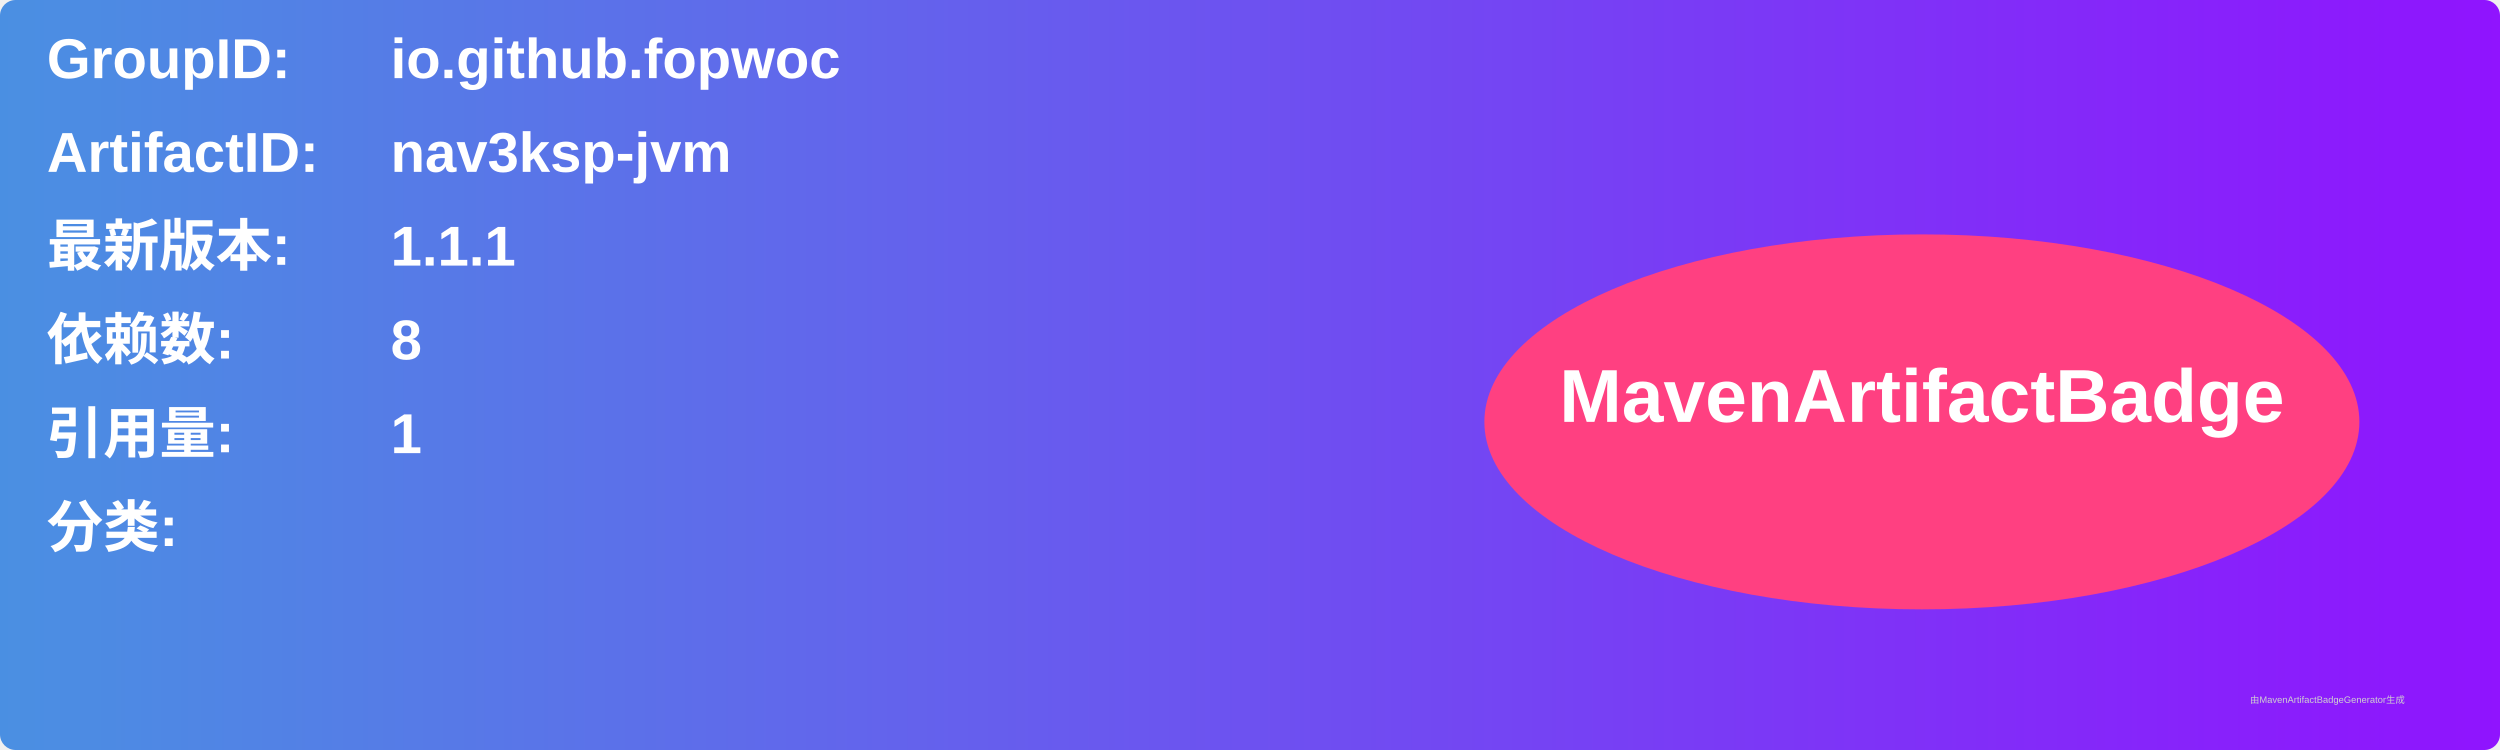
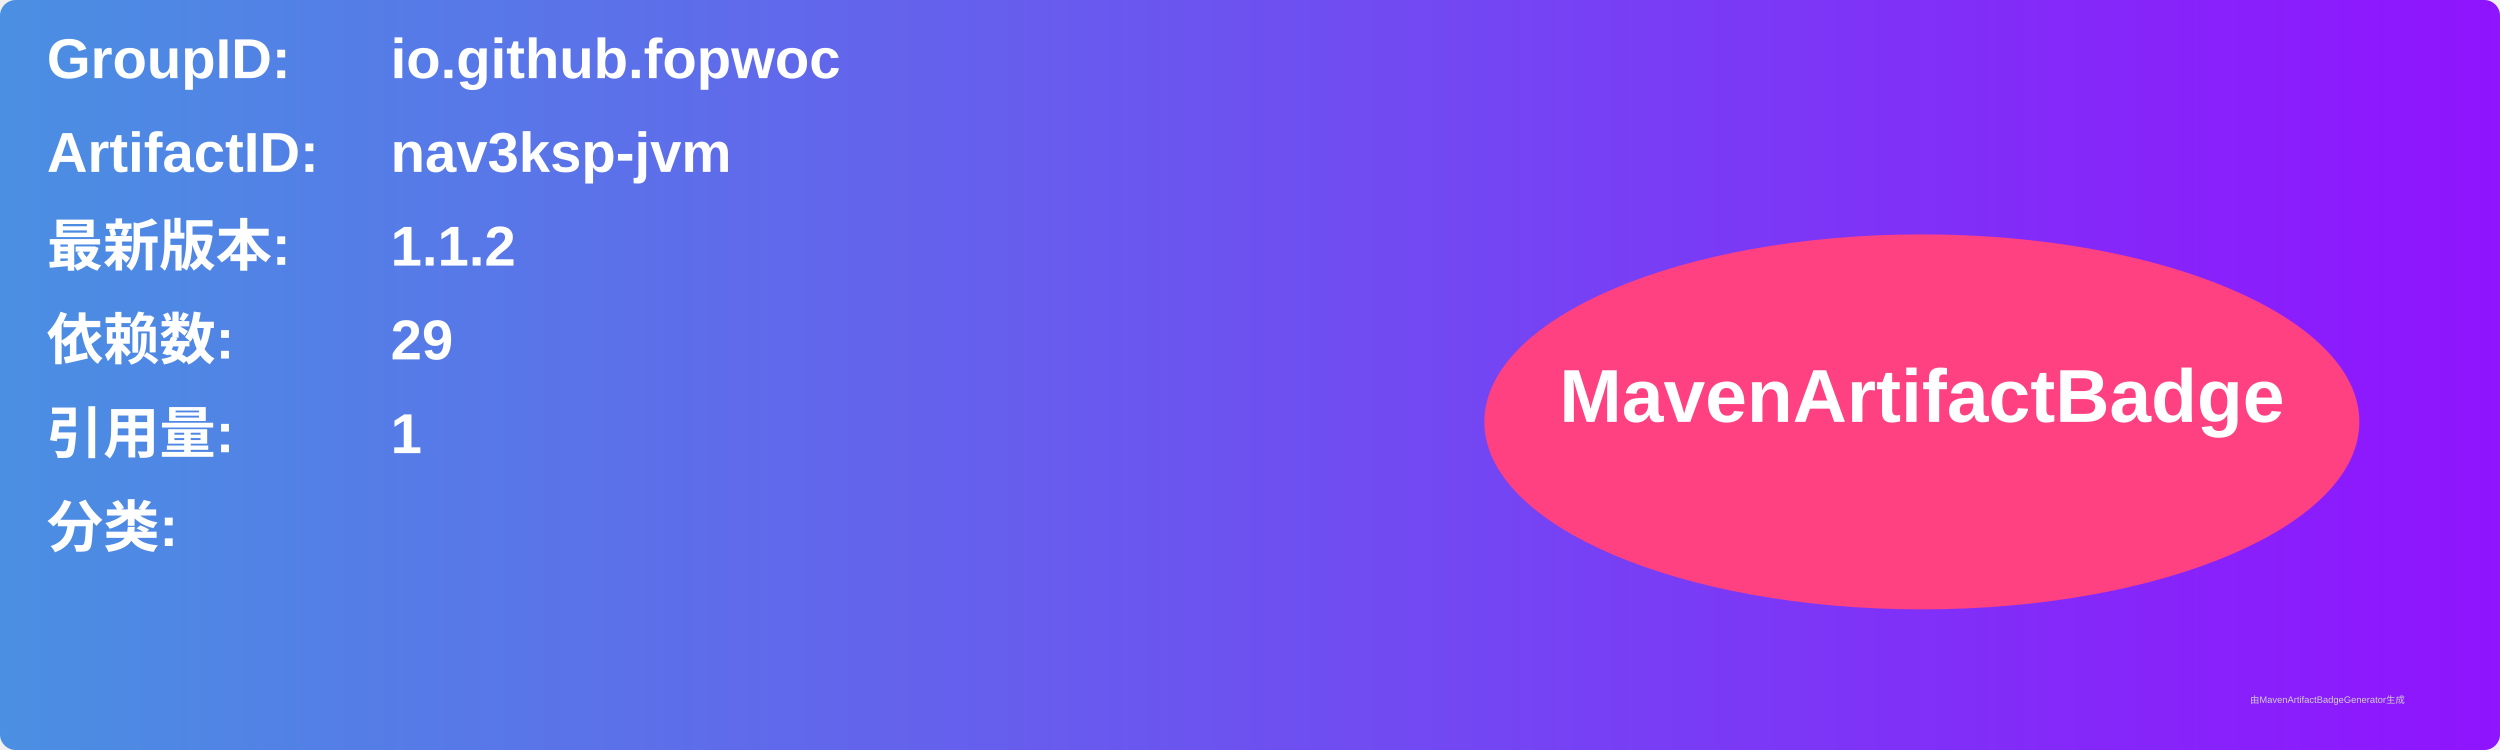
<svg xmlns="http://www.w3.org/2000/svg" width="800" height="240" viewBox="0 0 800 240">
  <linearGradient id="grad" x1="0%" y1="0%" x2="100%" y2="0%">
    <stop offset="0%" stop-color="#4a90e2" />
    <stop offset="100%" stop-color="#9013fe" />
  </linearGradient>
  <rect width="100%" height="100%" rx="5" ry="5" fill="url(#grad)" />
  <g transform="translate(15, 15)">
    <text x="0" y="10" font-family="Arial" font-size="18" fill="white" font-weight="bold" width="260">GroupID:</text>
    <text x="110" y="10" font-family="Arial" font-size="18" fill="white" font-weight="bold" width="460">io.github.fopwoc</text>
    <text x="0" y="40" font-family="Arial" font-size="18" fill="white" font-weight="bold" width="260">ArtifactID:</text>
    <text x="110" y="40" font-family="Arial" font-size="18" fill="white" font-weight="bold" width="460">nav3ksp-jvm</text>
    <text x="0" y="70" font-family="Arial" font-size="18" fill="white" font-weight="bold">最新版本:</text>
    <text x="110" y="70" font-family="Arial" font-size="18" fill="white" font-weight="bold">
-       <tspan font-weight="bold">1.1.1</tspan>
+       <tspan font-weight="bold">1.1.2</tspan>
    </text>
    <text x="0" y="100" font-family="Arial" font-size="18" fill="white" font-weight="bold">依赖数: </text>
    <text x="110" y="100" font-family="Arial" font-size="18" fill="white">
-       <tspan font-weight="bold">8</tspan>
+       <tspan font-weight="bold">29</tspan>
    </text>
    <text x="0" y="130" font-family="Arial" font-size="18" fill="white" font-weight="bold">引用量: </text>
    <text x="110" y="130" font-family="Arial" font-size="18" fill="white">
      <tspan font-weight="bold">1</tspan>
    </text>
    <text x="0" y="160" font-family="Arial" font-size="18" fill="white" font-weight="bold">分类:</text>
    <text x="10" y="190" font-family="Arial" font-size="10" fill="white">
      <tspan font-weight="bold" />
    </text>
    <ellipse cx="600" cy="120" rx="140" ry="60" fill="#ff4081" />
    <text x="600" y="120" text-anchor="middle" font-family="Arial" font-size="24" fill="white" font-weight="bold">MavenArtifactBadge</text>
  </g>
  <text x="720" y="225" font-family="Arial" font-size="3" fill="#d0d0d0">由MavenArtifactBadgeGenerator生成</text>
</svg>
